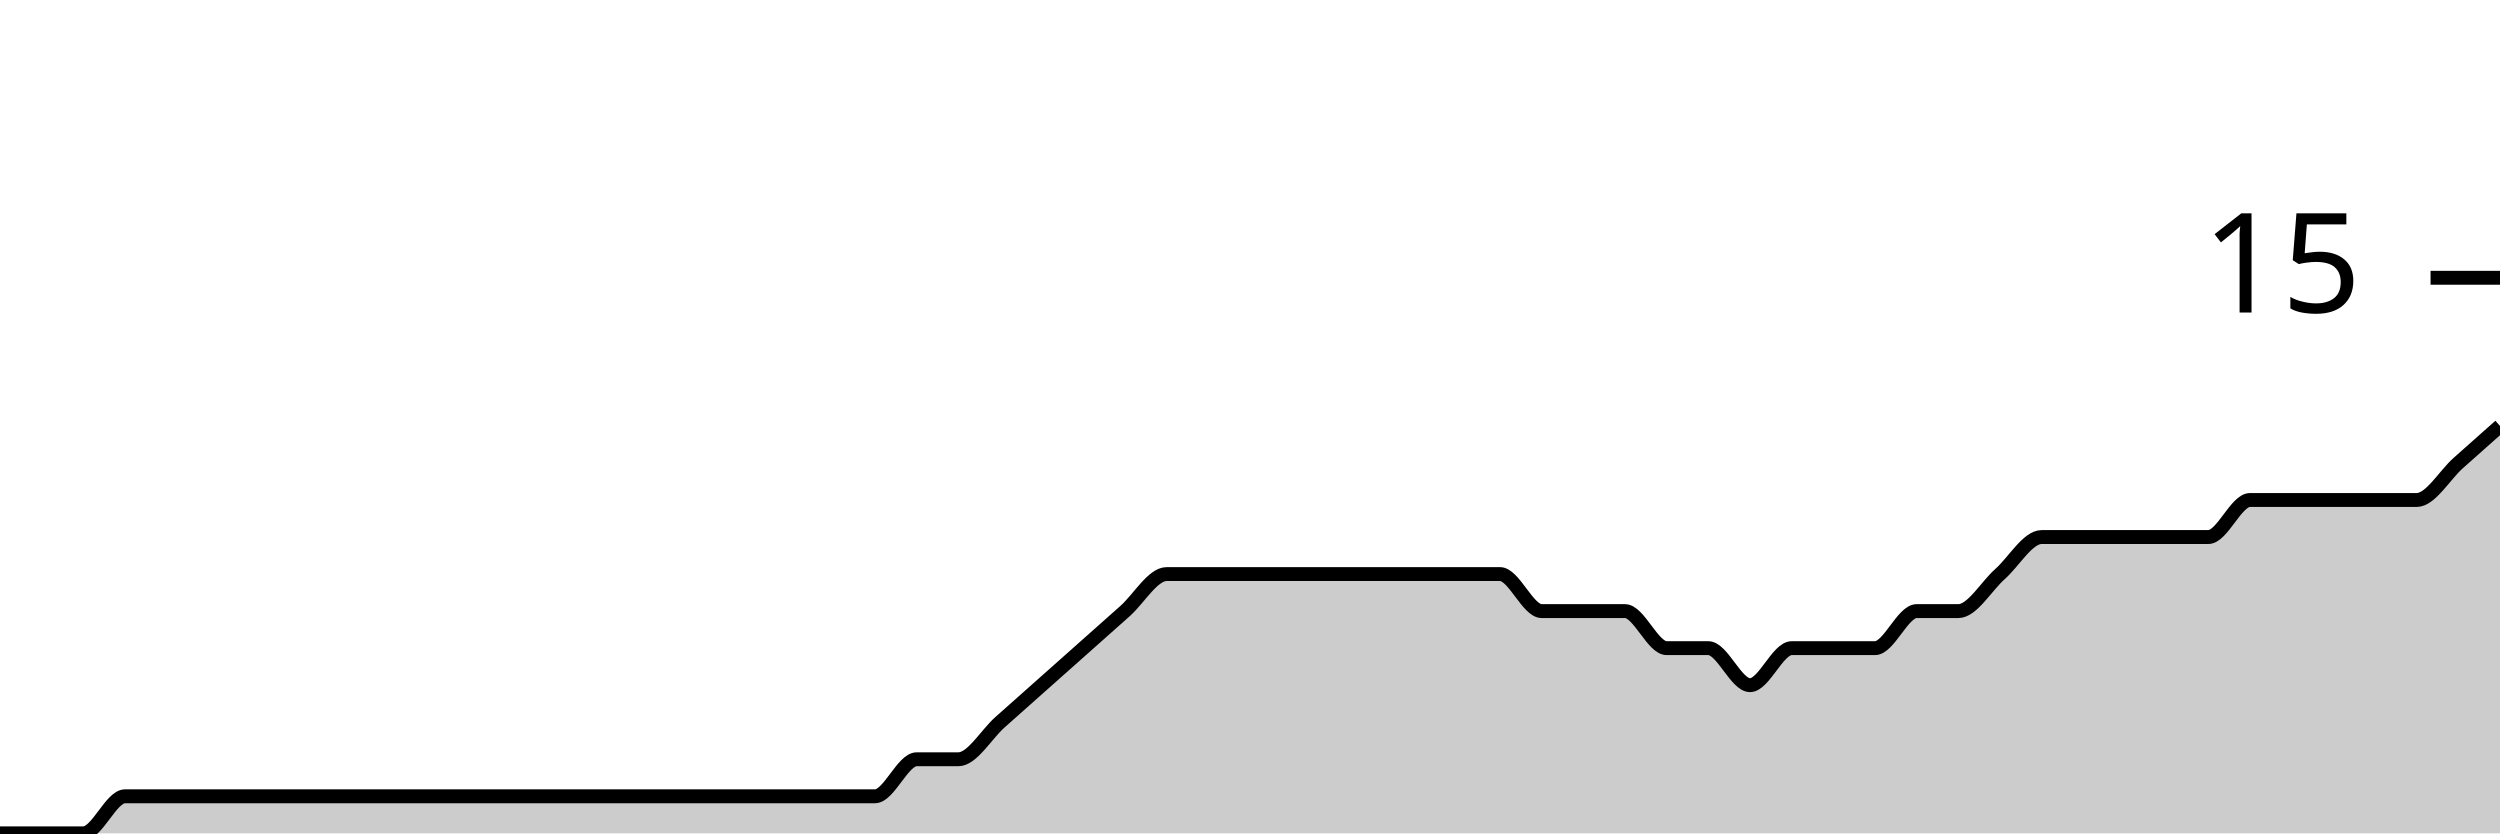
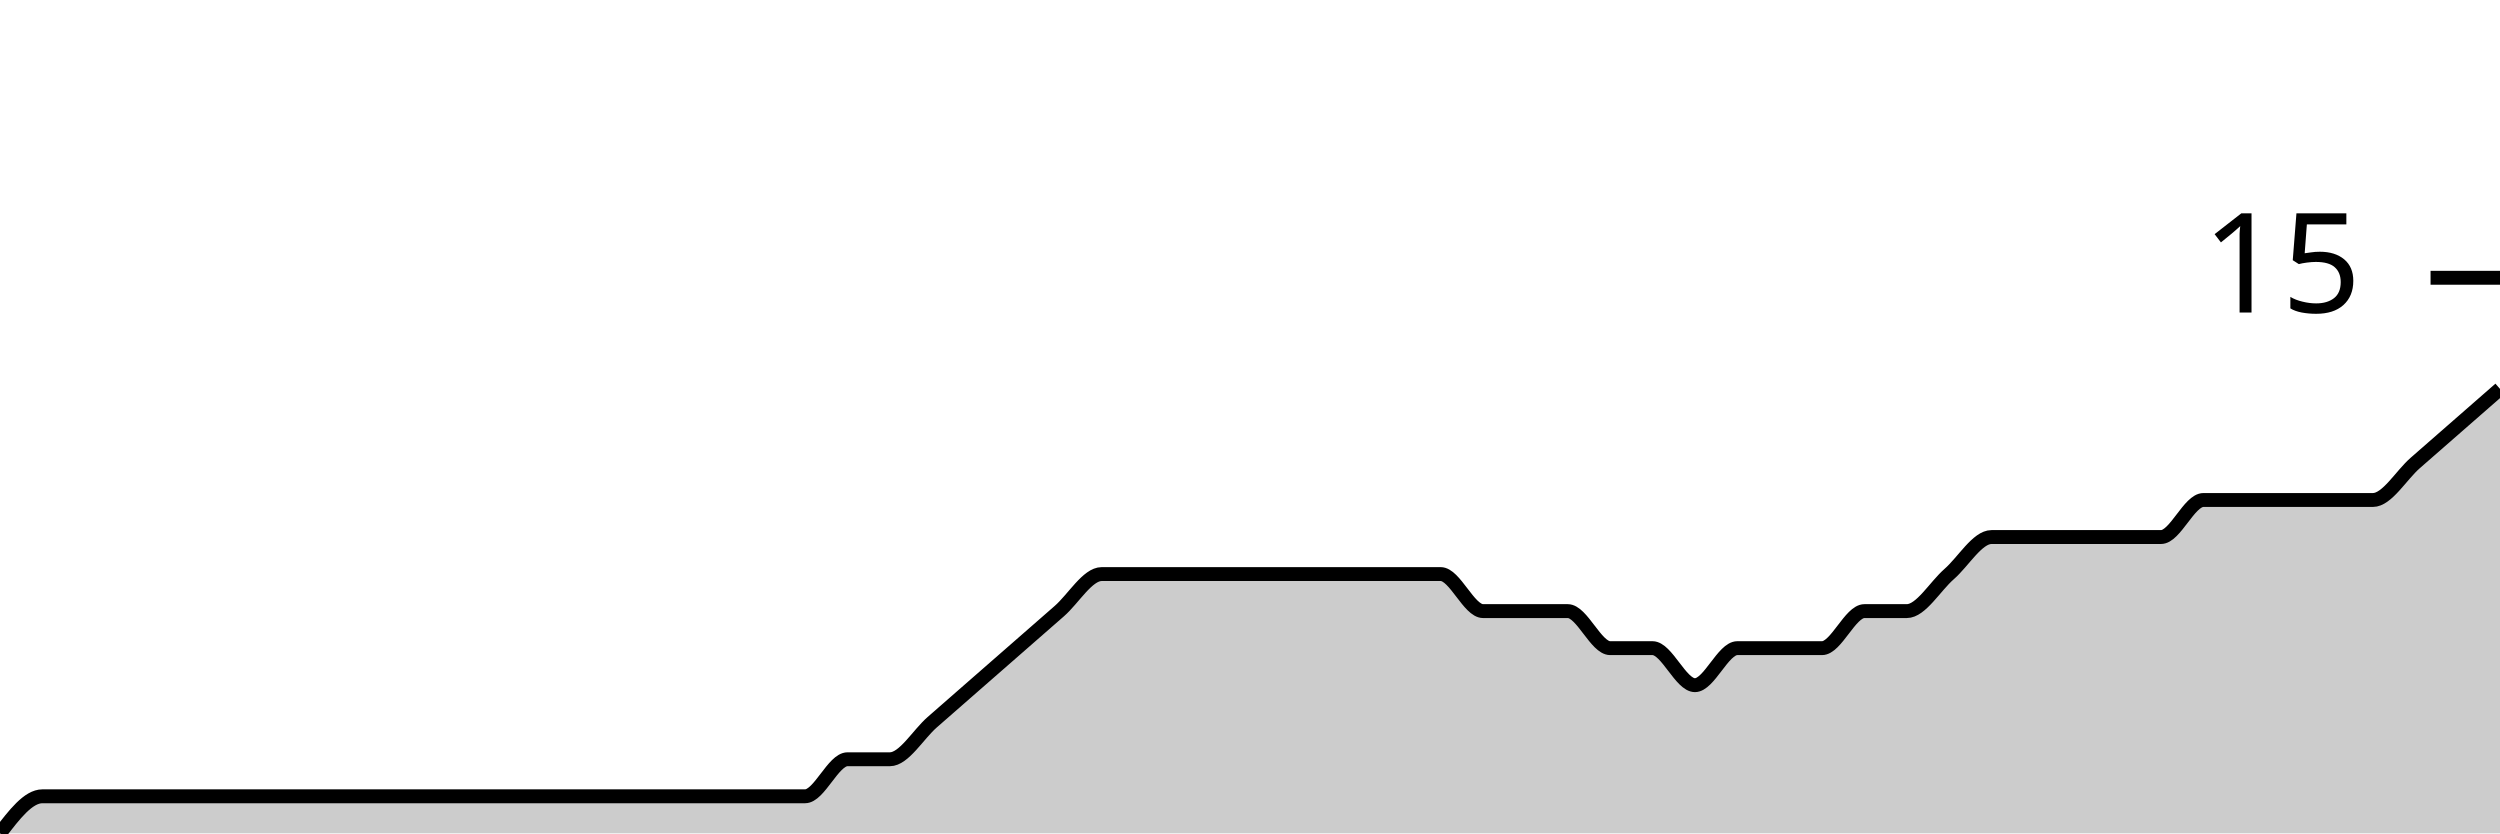
<svg xmlns="http://www.w3.org/2000/svg" viewBox="0 0 180 60">
  <g transform="translate(0,20)">
-     <path class="area" fill="rgba(0, 0, 0, 0.2)" d="M0,40C2,40,4,40,6,40C7,40,8,37.333,9,37.333C10,37.333,11,37.333,12,37.333C13,37.333,14,37.333,15,37.333C16,37.333,17,37.333,18,37.333C19,37.333,20,37.333,21,37.333C22,37.333,23,37.333,24,37.333C25,37.333,26,37.333,27,37.333C28,37.333,29,37.333,30,37.333C31,37.333,32,37.333,33,37.333C34,37.333,35,37.333,36,37.333C37,37.333,38,37.333,39,37.333C40,37.333,41,37.333,42,37.333C43,37.333,44,37.333,45,37.333C46,37.333,47,37.333,48,37.333C49,37.333,50,37.333,51,37.333C52,37.333,53,37.333,54,37.333C55,37.333,56,37.333,57,37.333C58,37.333,59,37.333,60,37.333C61,37.333,62,37.333,63,37.333C64,37.333,65,34.667,66,34.667C67,34.667,68,34.667,69,34.667C70,34.667,71,32.889,72,32C73,31.111,74,30.222,75,29.333C76,28.444,77,27.556,78,26.667C79,25.778,80,24.889,81,24C82,23.111,83,21.333,84,21.333C85,21.333,86,21.333,87,21.333C88,21.333,89,21.333,90,21.333C91,21.333,92,21.333,93,21.333C94,21.333,95,21.333,96,21.333C97,21.333,98,21.333,99,21.333C100,21.333,101,21.333,102,21.333C103,21.333,104,21.333,105,21.333C106,21.333,107,21.333,108,21.333C109,21.333,110,24,111,24C112,24,113,24,114,24C115,24,116,24,117,24C118,24,119,26.667,120,26.667C121,26.667,122,26.667,123,26.667C124,26.667,125,29.333,126,29.333C127,29.333,128,26.667,129,26.667C130,26.667,131,26.667,132,26.667C133,26.667,134,26.667,135,26.667C136,26.667,137,24,138,24C139,24,140,24,141,24C142,24,143,22.222,144,21.333C145,20.444,146,18.667,147,18.667C148,18.667,149,18.667,150,18.667C151,18.667,152,18.667,153,18.667C154,18.667,155,18.667,156,18.667C157,18.667,158,18.667,159,18.667C160,18.667,161,16,162,16C163,16,164,16,165,16C166,16,167,16,168,16C169,16,170,16,171,16C172,16,173,16,174,16C175,16,176,14.222,177,13.333C178,12.444,179,11.556,180,10.667L180,40C179,40,178,40,177,40C176,40,175,40,174,40C173,40,172,40,171,40C170,40,169,40,168,40C167,40,166,40,165,40C164,40,163,40,162,40C161,40,160,40,159,40C158,40,157,40,156,40C155,40,154,40,153,40C152,40,151,40,150,40C149,40,148,40,147,40C146,40,145,40,144,40C143,40,142,40,141,40C140,40,139,40,138,40C137,40,136,40,135,40C134,40,133,40,132,40C131,40,130,40,129,40C128,40,127,40,126,40C125,40,124,40,123,40C122,40,121,40,120,40C119,40,118,40,117,40C116,40,115,40,114,40C113,40,112,40,111,40C110,40,109,40,108,40C107,40,106,40,105,40C104,40,103,40,102,40C101,40,100,40,99,40C98,40,97,40,96,40C95,40,94,40,93,40C92,40,91,40,90,40C89,40,88,40,87,40C86,40,85,40,84,40C83,40,82,40,81,40C80,40,79,40,78,40C77,40,76,40,75,40C74,40,73,40,72,40C71,40,70,40,69,40C68,40,67,40,66,40C65,40,64,40,63,40C62,40,61,40,60,40C59,40,58,40,57,40C56,40,55,40,54,40C53,40,52,40,51,40C50,40,49,40,48,40C47,40,46,40,45,40C44,40,43,40,42,40C41,40,40,40,39,40C38,40,37,40,36,40C35,40,34,40,33,40C32,40,31,40,30,40C29,40,28,40,27,40C26,40,25,40,24,40C23,40,22,40,21,40C20,40,19,40,18,40C17,40,16,40,15,40C14,40,13,40,12,40C11,40,10,40,9,40C8,40,7,40,6,40C4,40,2,40,0,40Z" />
-     <path class="line" stroke="black" fill="none" d="M0,40C2,40,4,40,6,40C7,40,8,37.333,9,37.333C10,37.333,11,37.333,12,37.333C13,37.333,14,37.333,15,37.333C16,37.333,17,37.333,18,37.333C19,37.333,20,37.333,21,37.333C22,37.333,23,37.333,24,37.333C25,37.333,26,37.333,27,37.333C28,37.333,29,37.333,30,37.333C31,37.333,32,37.333,33,37.333C34,37.333,35,37.333,36,37.333C37,37.333,38,37.333,39,37.333C40,37.333,41,37.333,42,37.333C43,37.333,44,37.333,45,37.333C46,37.333,47,37.333,48,37.333C49,37.333,50,37.333,51,37.333C52,37.333,53,37.333,54,37.333C55,37.333,56,37.333,57,37.333C58,37.333,59,37.333,60,37.333C61,37.333,62,37.333,63,37.333C64,37.333,65,34.667,66,34.667C67,34.667,68,34.667,69,34.667C70,34.667,71,32.889,72,32C73,31.111,74,30.222,75,29.333C76,28.444,77,27.556,78,26.667C79,25.778,80,24.889,81,24C82,23.111,83,21.333,84,21.333C85,21.333,86,21.333,87,21.333C88,21.333,89,21.333,90,21.333C91,21.333,92,21.333,93,21.333C94,21.333,95,21.333,96,21.333C97,21.333,98,21.333,99,21.333C100,21.333,101,21.333,102,21.333C103,21.333,104,21.333,105,21.333C106,21.333,107,21.333,108,21.333C109,21.333,110,24,111,24C112,24,113,24,114,24C115,24,116,24,117,24C118,24,119,26.667,120,26.667C121,26.667,122,26.667,123,26.667C124,26.667,125,29.333,126,29.333C127,29.333,128,26.667,129,26.667C130,26.667,131,26.667,132,26.667C133,26.667,134,26.667,135,26.667C136,26.667,137,24,138,24C139,24,140,24,141,24C142,24,143,22.222,144,21.333C145,20.444,146,18.667,147,18.667C148,18.667,149,18.667,150,18.667C151,18.667,152,18.667,153,18.667C154,18.667,155,18.667,156,18.667C157,18.667,158,18.667,159,18.667C160,18.667,161,16,162,16C163,16,164,16,165,16C166,16,167,16,168,16C169,16,170,16,171,16C172,16,173,16,174,16C175,16,176,14.222,177,13.333C178,12.444,179,11.556,180,10.667" />
+     <path class="area" fill="rgba(0, 0, 0, 0.2)" d="M0,40C1.017,38.667,2.034,37.333,3.051,37.333C4.068,37.333,5.085,37.333,6.102,37.333C7.119,37.333,8.136,37.333,9.153,37.333C10.169,37.333,11.186,37.333,12.203,37.333C13.22,37.333,14.237,37.333,15.254,37.333C16.271,37.333,17.288,37.333,18.305,37.333C19.322,37.333,20.339,37.333,21.356,37.333C22.373,37.333,23.39,37.333,24.407,37.333C25.424,37.333,26.441,37.333,27.458,37.333C28.475,37.333,29.492,37.333,30.508,37.333C31.525,37.333,32.542,37.333,33.559,37.333C34.576,37.333,35.593,37.333,36.61,37.333C37.627,37.333,38.644,37.333,39.661,37.333C40.678,37.333,41.695,37.333,42.712,37.333C43.729,37.333,44.746,37.333,45.763,37.333C46.78,37.333,47.797,37.333,48.814,37.333C49.831,37.333,50.847,37.333,51.864,37.333C52.881,37.333,53.898,37.333,54.915,37.333C55.932,37.333,56.949,37.333,57.966,37.333C58.983,37.333,60,34.667,61.017,34.667C62.034,34.667,63.051,34.667,64.068,34.667C65.085,34.667,66.102,32.889,67.119,32C68.136,31.111,69.153,30.222,70.169,29.333C71.186,28.444,72.203,27.556,73.22,26.667C74.237,25.778,75.254,24.889,76.271,24C77.288,23.111,78.305,21.333,79.322,21.333C80.339,21.333,81.356,21.333,82.373,21.333C83.39,21.333,84.407,21.333,85.424,21.333C86.441,21.333,87.458,21.333,88.475,21.333C89.492,21.333,90.508,21.333,91.525,21.333C92.542,21.333,93.559,21.333,94.576,21.333C95.593,21.333,96.61,21.333,97.627,21.333C98.644,21.333,99.661,21.333,100.678,21.333C101.695,21.333,102.712,21.333,103.729,21.333C104.746,21.333,105.763,24,106.78,24C107.797,24,108.814,24,109.831,24C110.847,24,111.864,24,112.881,24C113.898,24,114.915,26.667,115.932,26.667C116.949,26.667,117.966,26.667,118.983,26.667C120,26.667,121.017,29.333,122.034,29.333C123.051,29.333,124.068,26.667,125.085,26.667C126.102,26.667,127.119,26.667,128.136,26.667C129.153,26.667,130.169,26.667,131.186,26.667C132.203,26.667,133.22,24,134.237,24C135.254,24,136.271,24,137.288,24C138.305,24,139.322,22.222,140.339,21.333C141.356,20.444,142.373,18.667,143.39,18.667C144.407,18.667,145.424,18.667,146.441,18.667C147.458,18.667,148.475,18.667,149.492,18.667C150.508,18.667,151.525,18.667,152.542,18.667C153.559,18.667,154.576,18.667,155.593,18.667C156.61,18.667,157.627,16,158.644,16C159.661,16,160.678,16,161.695,16C162.712,16,163.729,16,164.746,16C165.763,16,166.78,16,167.797,16C168.814,16,169.831,16,170.847,16C171.864,16,172.881,14.222,173.898,13.333C174.915,12.444,175.932,11.556,176.949,10.667C177.966,9.778,178.983,8.889,180,8L180,40C178.983,40,177.966,40,176.949,40C175.932,40,174.915,40,173.898,40C172.881,40,171.864,40,170.847,40C169.831,40,168.814,40,167.797,40C166.78,40,165.763,40,164.746,40C163.729,40,162.712,40,161.695,40C160.678,40,159.661,40,158.644,40C157.627,40,156.61,40,155.593,40C154.576,40,153.559,40,152.542,40C151.525,40,150.508,40,149.492,40C148.475,40,147.458,40,146.441,40C145.424,40,144.407,40,143.39,40C142.373,40,141.356,40,140.339,40C139.322,40,138.305,40,137.288,40C136.271,40,135.254,40,134.237,40C133.22,40,132.203,40,131.186,40C130.169,40,129.153,40,128.136,40C127.119,40,126.102,40,125.085,40C124.068,40,123.051,40,122.034,40C121.017,40,120,40,118.983,40C117.966,40,116.949,40,115.932,40C114.915,40,113.898,40,112.881,40C111.864,40,110.847,40,109.831,40C108.814,40,107.797,40,106.78,40C105.763,40,104.746,40,103.729,40C102.712,40,101.695,40,100.678,40C99.661,40,98.644,40,97.627,40C96.61,40,95.593,40,94.576,40C93.559,40,92.542,40,91.525,40C90.508,40,89.492,40,88.475,40C87.458,40,86.441,40,85.424,40C84.407,40,83.39,40,82.373,40C81.356,40,80.339,40,79.322,40C78.305,40,77.288,40,76.271,40C75.254,40,74.237,40,73.22,40C72.203,40,71.186,40,70.169,40C69.153,40,68.136,40,67.119,40C66.102,40,65.085,40,64.068,40C63.051,40,62.034,40,61.017,40C60,40,58.983,40,57.966,40C56.949,40,55.932,40,54.915,40C53.898,40,52.881,40,51.864,40C50.847,40,49.831,40,48.814,40C47.797,40,46.78,40,45.763,40C44.746,40,43.729,40,42.712,40C41.695,40,40.678,40,39.661,40C38.644,40,37.627,40,36.61,40C35.593,40,34.576,40,33.559,40C32.542,40,31.525,40,30.508,40C29.492,40,28.475,40,27.458,40C26.441,40,25.424,40,24.407,40C23.39,40,22.373,40,21.356,40C20.339,40,19.322,40,18.305,40C17.288,40,16.271,40,15.254,40C14.237,40,13.22,40,12.203,40C11.186,40,10.169,40,9.153,40C8.136,40,7.119,40,6.102,40C5.085,40,4.068,40,3.051,40C2.034,40,1.017,40,0,40Z" />
+     <path class="line" stroke="black" fill="none" d="M0,40C1.017,38.667,2.034,37.333,3.051,37.333C4.068,37.333,5.085,37.333,6.102,37.333C7.119,37.333,8.136,37.333,9.153,37.333C10.169,37.333,11.186,37.333,12.203,37.333C13.22,37.333,14.237,37.333,15.254,37.333C16.271,37.333,17.288,37.333,18.305,37.333C19.322,37.333,20.339,37.333,21.356,37.333C22.373,37.333,23.39,37.333,24.407,37.333C25.424,37.333,26.441,37.333,27.458,37.333C28.475,37.333,29.492,37.333,30.508,37.333C31.525,37.333,32.542,37.333,33.559,37.333C34.576,37.333,35.593,37.333,36.61,37.333C37.627,37.333,38.644,37.333,39.661,37.333C40.678,37.333,41.695,37.333,42.712,37.333C43.729,37.333,44.746,37.333,45.763,37.333C46.78,37.333,47.797,37.333,48.814,37.333C49.831,37.333,50.847,37.333,51.864,37.333C52.881,37.333,53.898,37.333,54.915,37.333C55.932,37.333,56.949,37.333,57.966,37.333C58.983,37.333,60,34.667,61.017,34.667C62.034,34.667,63.051,34.667,64.068,34.667C65.085,34.667,66.102,32.889,67.119,32C68.136,31.111,69.153,30.222,70.169,29.333C71.186,28.444,72.203,27.556,73.22,26.667C74.237,25.778,75.254,24.889,76.271,24C77.288,23.111,78.305,21.333,79.322,21.333C80.339,21.333,81.356,21.333,82.373,21.333C83.39,21.333,84.407,21.333,85.424,21.333C86.441,21.333,87.458,21.333,88.475,21.333C89.492,21.333,90.508,21.333,91.525,21.333C92.542,21.333,93.559,21.333,94.576,21.333C95.593,21.333,96.61,21.333,97.627,21.333C98.644,21.333,99.661,21.333,100.678,21.333C101.695,21.333,102.712,21.333,103.729,21.333C104.746,21.333,105.763,24,106.78,24C107.797,24,108.814,24,109.831,24C110.847,24,111.864,24,112.881,24C113.898,24,114.915,26.667,115.932,26.667C116.949,26.667,117.966,26.667,118.983,26.667C120,26.667,121.017,29.333,122.034,29.333C123.051,29.333,124.068,26.667,125.085,26.667C126.102,26.667,127.119,26.667,128.136,26.667C129.153,26.667,130.169,26.667,131.186,26.667C132.203,26.667,133.22,24,134.237,24C135.254,24,136.271,24,137.288,24C138.305,24,139.322,22.222,140.339,21.333C141.356,20.444,142.373,18.667,143.39,18.667C144.407,18.667,145.424,18.667,146.441,18.667C147.458,18.667,148.475,18.667,149.492,18.667C150.508,18.667,151.525,18.667,152.542,18.667C153.559,18.667,154.576,18.667,155.593,18.667C156.61,18.667,157.627,16,158.644,16C159.661,16,160.678,16,161.695,16C162.712,16,163.729,16,164.746,16C165.763,16,166.78,16,167.797,16C168.814,16,169.831,16,170.847,16C171.864,16,172.881,14.222,173.898,13.333C174.915,12.444,175.932,11.556,176.949,10.667C177.966,9.778,178.983,8.889,180,8" />
    <path class="axis-ceiling" stroke-width="1" stroke="black" fill="none" d="M175,0L180,0" />
    <text class="axis-ceiling-label" font-family="sans-serif" text-anchor="end" font-size="10px" x="170" y="2.5">15</text>
  </g>
</svg>
